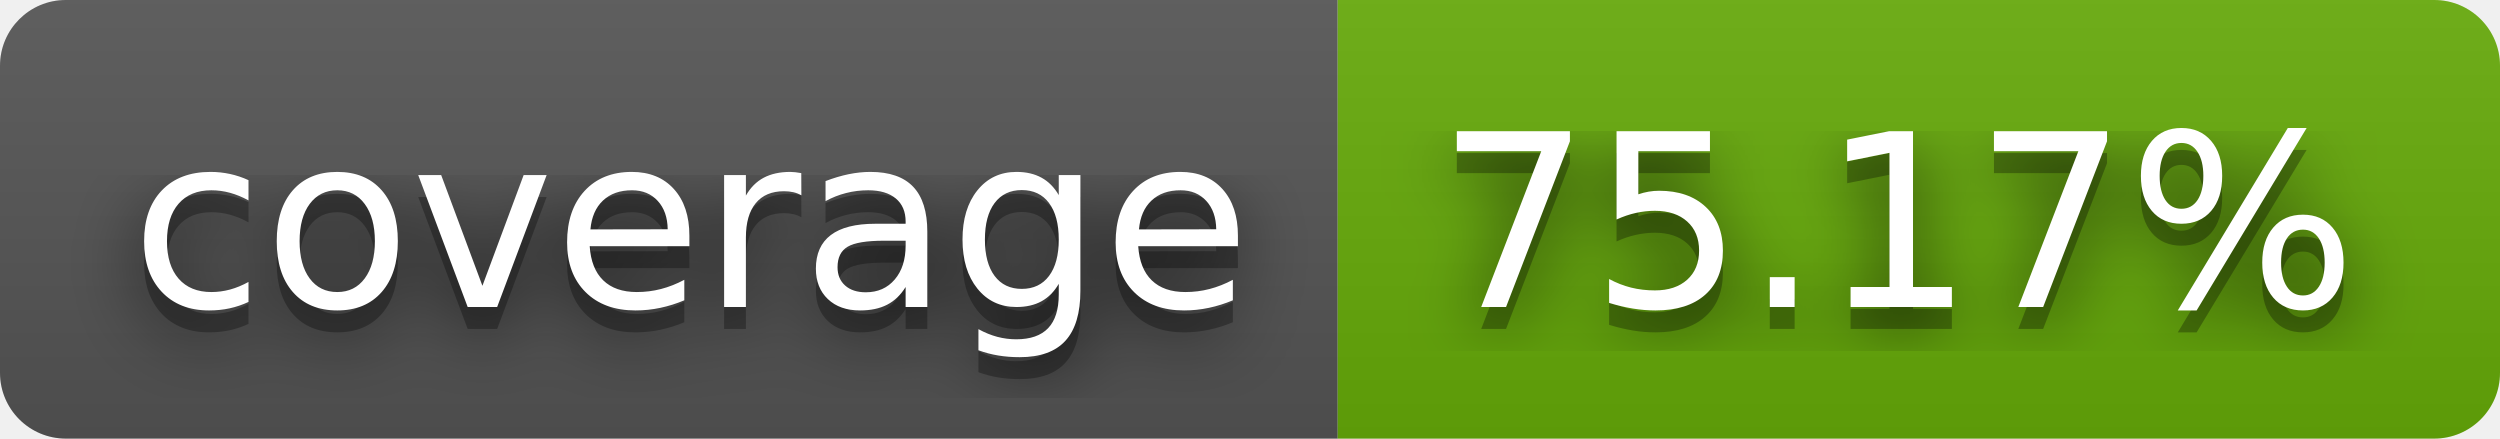
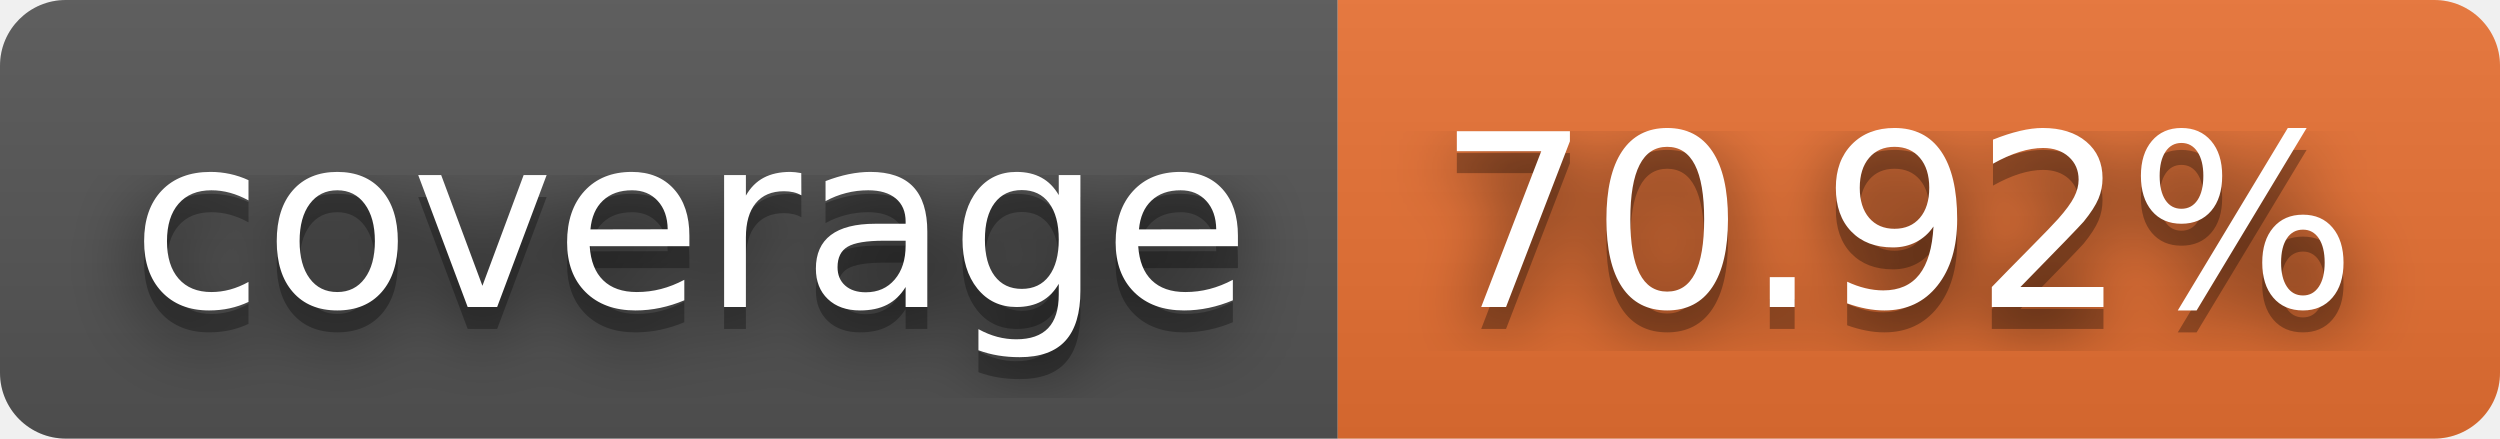
- <svg xmlns="http://www.w3.org/2000/svg" width="114" height="20" role="img" aria-label="coverage: 75.17%">
+ <svg xmlns="http://www.w3.org/2000/svg" width="114" height="20" role="img" aria-label="coverage: 70.92%">
  <filter id="blur">
    <feGaussianBlur in="SourceGraphic" stdDeviation="16" />
  </filter>
  <linearGradient id="s" x2="0" y2="100%">
    <stop offset="0" stop-color="#bbb" stop-opacity=".1" />
    <stop offset="1" stop-opacity=".1" />
  </linearGradient>
  <clipPath id="r">
    <rect width="114" height="20" rx="3" fill="#fff" />
  </clipPath>
  <g clip-path="url(#r)">
    <rect width="61" height="20" fill="#555" />
-     <rect x="61" width="53" height="20" fill="#67ac09" />
+     <rect x="61" width="53" height="20" fill="#ea7233" />
    <rect width="114" height="20" fill="url(#s)" />
  </g>
  <g fill="#fff" text-anchor="middle" font-family="Verdana,Geneva,DejaVu Sans,sans-serif" text-rendering="geometricPrecision" font-size="110">
    <text aria-hidden="true" x="315" y="150" fill="#010101" fill-opacity=".80" filter="url(#blur)" transform="scale(.1)" textLength="510">coverage</text>
    <text aria-hidden="true" x="315" y="150" fill="#010101" fill-opacity=".3" transform="scale(.1)" textLength="510">coverage</text>
    <text x="315" y="140" transform="scale(.1)" fill="#fff" textLength="510">coverage</text>
-     <text aria-hidden="true" x="865" y="150" fill="#010101" fill-opacity=".80" filter="url(#blur)" transform="scale(.1)" textLength="430">75.17%</text>
-     <text aria-hidden="true" x="865" y="150" fill="#010101" fill-opacity=".3" transform="scale(.1)" textLength="430">75.17%</text>
-     <text x="865" y="140" transform="scale(.1)" fill="#fff" textLength="430">75.17%</text>
+     <text aria-hidden="true" x="865" y="150" fill="#010101" fill-opacity=".80" filter="url(#blur)" transform="scale(.1)" textLength="430">70.92%</text>
+     <text aria-hidden="true" x="865" y="150" fill="#010101" fill-opacity=".3" transform="scale(.1)" textLength="430">70.92%</text>
+     <text x="865" y="140" transform="scale(.1)" fill="#fff" textLength="430">70.92%</text>
  </g>
</svg>
